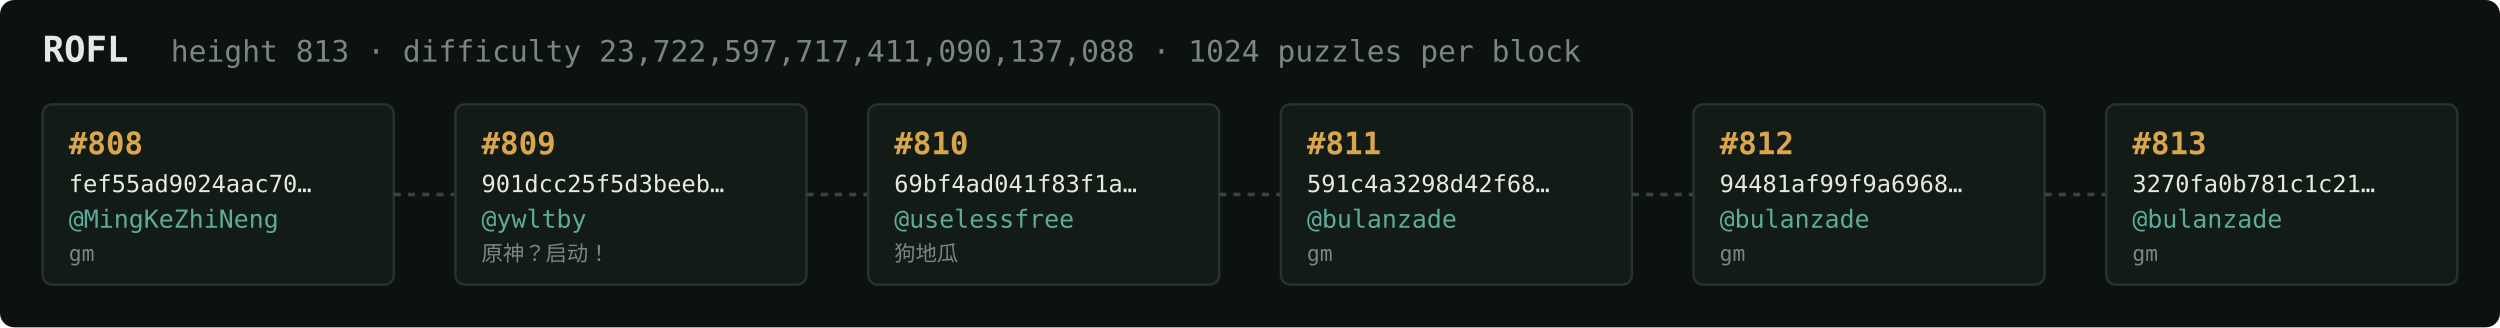
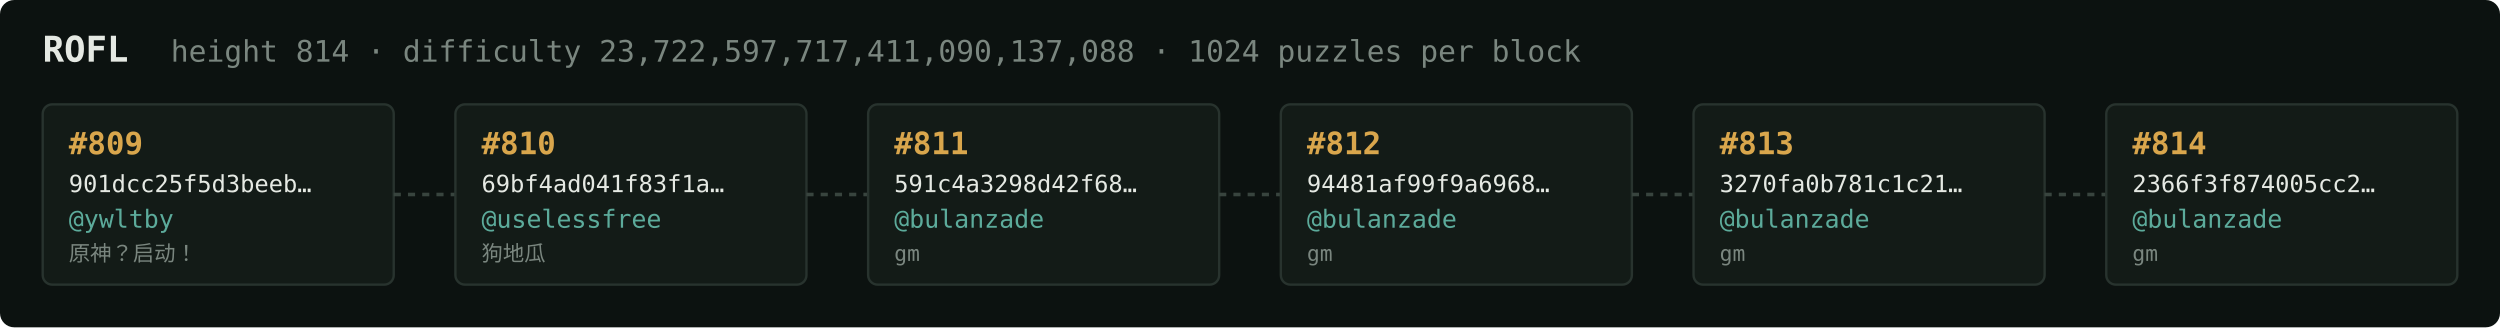
<svg xmlns="http://www.w3.org/2000/svg" width="1054" height="138" viewBox="0 0 1054 138" font-family="ui-monospace,SFMono-Regular,Menlo,monospace">
  <rect fill="#0c1210" width="1054" height="138" rx="6" />
  <text x="18" y="26" fill="#e5e9e3" font-size="15" font-weight="700">ROFL</text>
-   <text x="72" y="26" fill="#7a867f" font-size="12.5">height 813 · difficulty 23,722,597,717,411,090,137,088 · 1024 puzzles per block</text>
+   <text x="72" y="26" fill="#7a867f" font-size="12.5">height 814 · difficulty 23,722,597,717,411,090,137,088 · 1024 puzzles per block</text>
  <rect x="18" y="44" width="148" height="76" rx="4" fill="#131b17" stroke="#28332e" stroke-width="1" />
-   <text x="29" y="65" fill="#d9a64c" font-size="13" font-weight="700">#808</text>
-   <text x="29" y="81" fill="#e5e9e3" font-size="10">fef55ad9024aac70…</text>
-   <text x="29" y="96" fill="#5cab9b" font-size="10.5">@MingKeZhiNeng</text>
-   <text x="29" y="110" fill="#7a867f" font-size="9">gm</text>
+   <text x="29" y="65" fill="#d9a64c" font-size="13" font-weight="700">#809</text>
+   <text x="29" y="81" fill="#e5e9e3" font-size="10">901dcc25f5d3beeb…</text>
+   <text x="29" y="96" fill="#5cab9b" font-size="10.5">@ywltby</text>
+   <text x="29" y="110" fill="#7a867f" font-size="9">原神？启动！</text>
  <line x1="166" y1="82.0" x2="192" y2="82.0" stroke="#38443e" stroke-width="1.5" stroke-dasharray="3 3" />
  <rect x="192" y="44" width="148" height="76" rx="4" fill="#131b17" stroke="#28332e" stroke-width="1" />
-   <text x="203" y="65" fill="#d9a64c" font-size="13" font-weight="700">#809</text>
-   <text x="203" y="81" fill="#e5e9e3" font-size="10">901dcc25f5d3beeb…</text>
-   <text x="203" y="96" fill="#5cab9b" font-size="10.5">@ywltby</text>
-   <text x="203" y="110" fill="#7a867f" font-size="9">原神？启动！</text>
+   <text x="203" y="65" fill="#d9a64c" font-size="13" font-weight="700">#810</text>
+   <text x="203" y="81" fill="#e5e9e3" font-size="10">69bf4ad041f83f1a…</text>
+   <text x="203" y="96" fill="#5cab9b" font-size="10.5">@uselessfree</text>
+   <text x="203" y="110" fill="#7a867f" font-size="9">狗地瓜</text>
  <line x1="340" y1="82.0" x2="366" y2="82.0" stroke="#38443e" stroke-width="1.5" stroke-dasharray="3 3" />
  <rect x="366" y="44" width="148" height="76" rx="4" fill="#131b17" stroke="#28332e" stroke-width="1" />
-   <text x="377" y="65" fill="#d9a64c" font-size="13" font-weight="700">#810</text>
-   <text x="377" y="81" fill="#e5e9e3" font-size="10">69bf4ad041f83f1a…</text>
-   <text x="377" y="96" fill="#5cab9b" font-size="10.5">@uselessfree</text>
-   <text x="377" y="110" fill="#7a867f" font-size="9">狗地瓜</text>
+   <text x="377" y="65" fill="#d9a64c" font-size="13" font-weight="700">#811</text>
+   <text x="377" y="81" fill="#e5e9e3" font-size="10">591c4a3298d42f68…</text>
+   <text x="377" y="96" fill="#5cab9b" font-size="10.5">@bulanzade</text>
+   <text x="377" y="110" fill="#7a867f" font-size="9">gm</text>
  <line x1="514" y1="82.0" x2="540" y2="82.0" stroke="#38443e" stroke-width="1.5" stroke-dasharray="3 3" />
  <rect x="540" y="44" width="148" height="76" rx="4" fill="#131b17" stroke="#28332e" stroke-width="1" />
-   <text x="551" y="65" fill="#d9a64c" font-size="13" font-weight="700">#811</text>
-   <text x="551" y="81" fill="#e5e9e3" font-size="10">591c4a3298d42f68…</text>
+   <text x="551" y="65" fill="#d9a64c" font-size="13" font-weight="700">#812</text>
+   <text x="551" y="81" fill="#e5e9e3" font-size="10">94481af99f9a6968…</text>
  <text x="551" y="96" fill="#5cab9b" font-size="10.5">@bulanzade</text>
  <text x="551" y="110" fill="#7a867f" font-size="9">gm</text>
  <line x1="688" y1="82.0" x2="714" y2="82.0" stroke="#38443e" stroke-width="1.5" stroke-dasharray="3 3" />
  <rect x="714" y="44" width="148" height="76" rx="4" fill="#131b17" stroke="#28332e" stroke-width="1" />
-   <text x="725" y="65" fill="#d9a64c" font-size="13" font-weight="700">#812</text>
-   <text x="725" y="81" fill="#e5e9e3" font-size="10">94481af99f9a6968…</text>
+   <text x="725" y="65" fill="#d9a64c" font-size="13" font-weight="700">#813</text>
+   <text x="725" y="81" fill="#e5e9e3" font-size="10">3270fa0b781c1c21…</text>
  <text x="725" y="96" fill="#5cab9b" font-size="10.5">@bulanzade</text>
  <text x="725" y="110" fill="#7a867f" font-size="9">gm</text>
  <line x1="862" y1="82.0" x2="888" y2="82.0" stroke="#38443e" stroke-width="1.5" stroke-dasharray="3 3" />
  <rect x="888" y="44" width="148" height="76" rx="4" fill="#131b17" stroke="#28332e" stroke-width="1" />
-   <text x="899" y="65" fill="#d9a64c" font-size="13" font-weight="700">#813</text>
-   <text x="899" y="81" fill="#e5e9e3" font-size="10">3270fa0b781c1c21…</text>
+   <text x="899" y="65" fill="#d9a64c" font-size="13" font-weight="700">#814</text>
+   <text x="899" y="81" fill="#e5e9e3" font-size="10">2366f3f874005cc2…</text>
  <text x="899" y="96" fill="#5cab9b" font-size="10.5">@bulanzade</text>
  <text x="899" y="110" fill="#7a867f" font-size="9">gm</text>
</svg>
